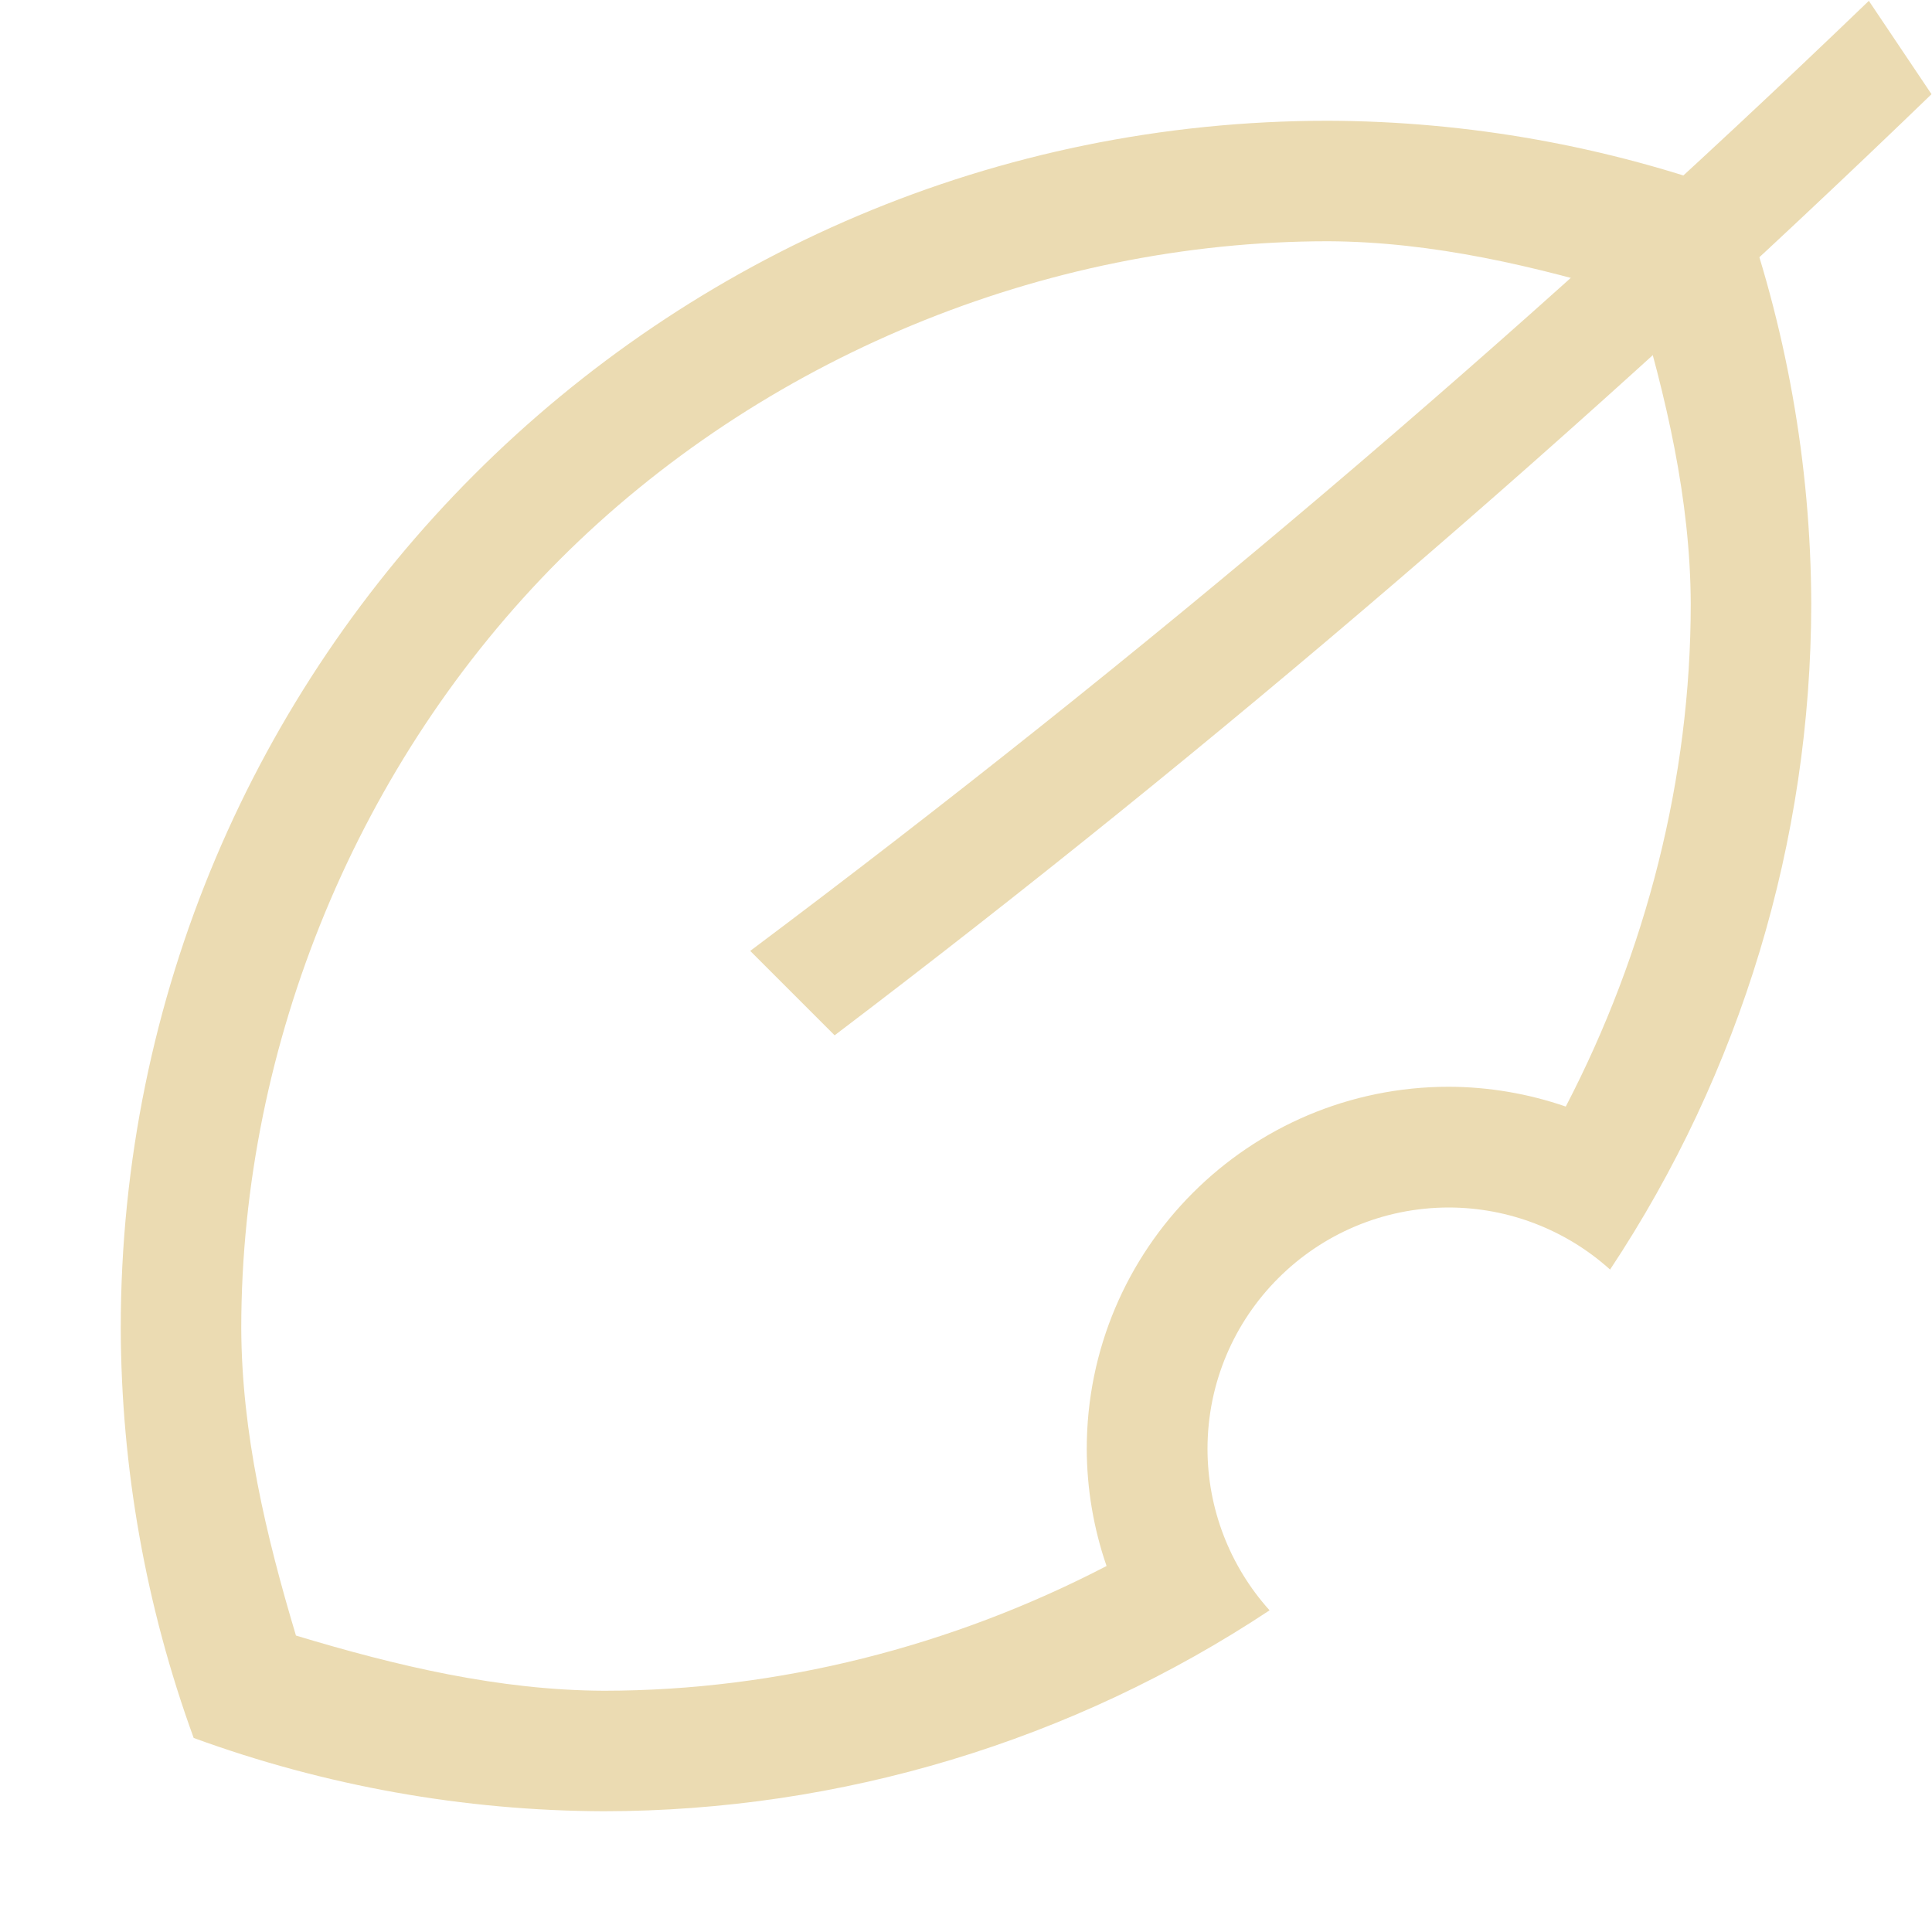
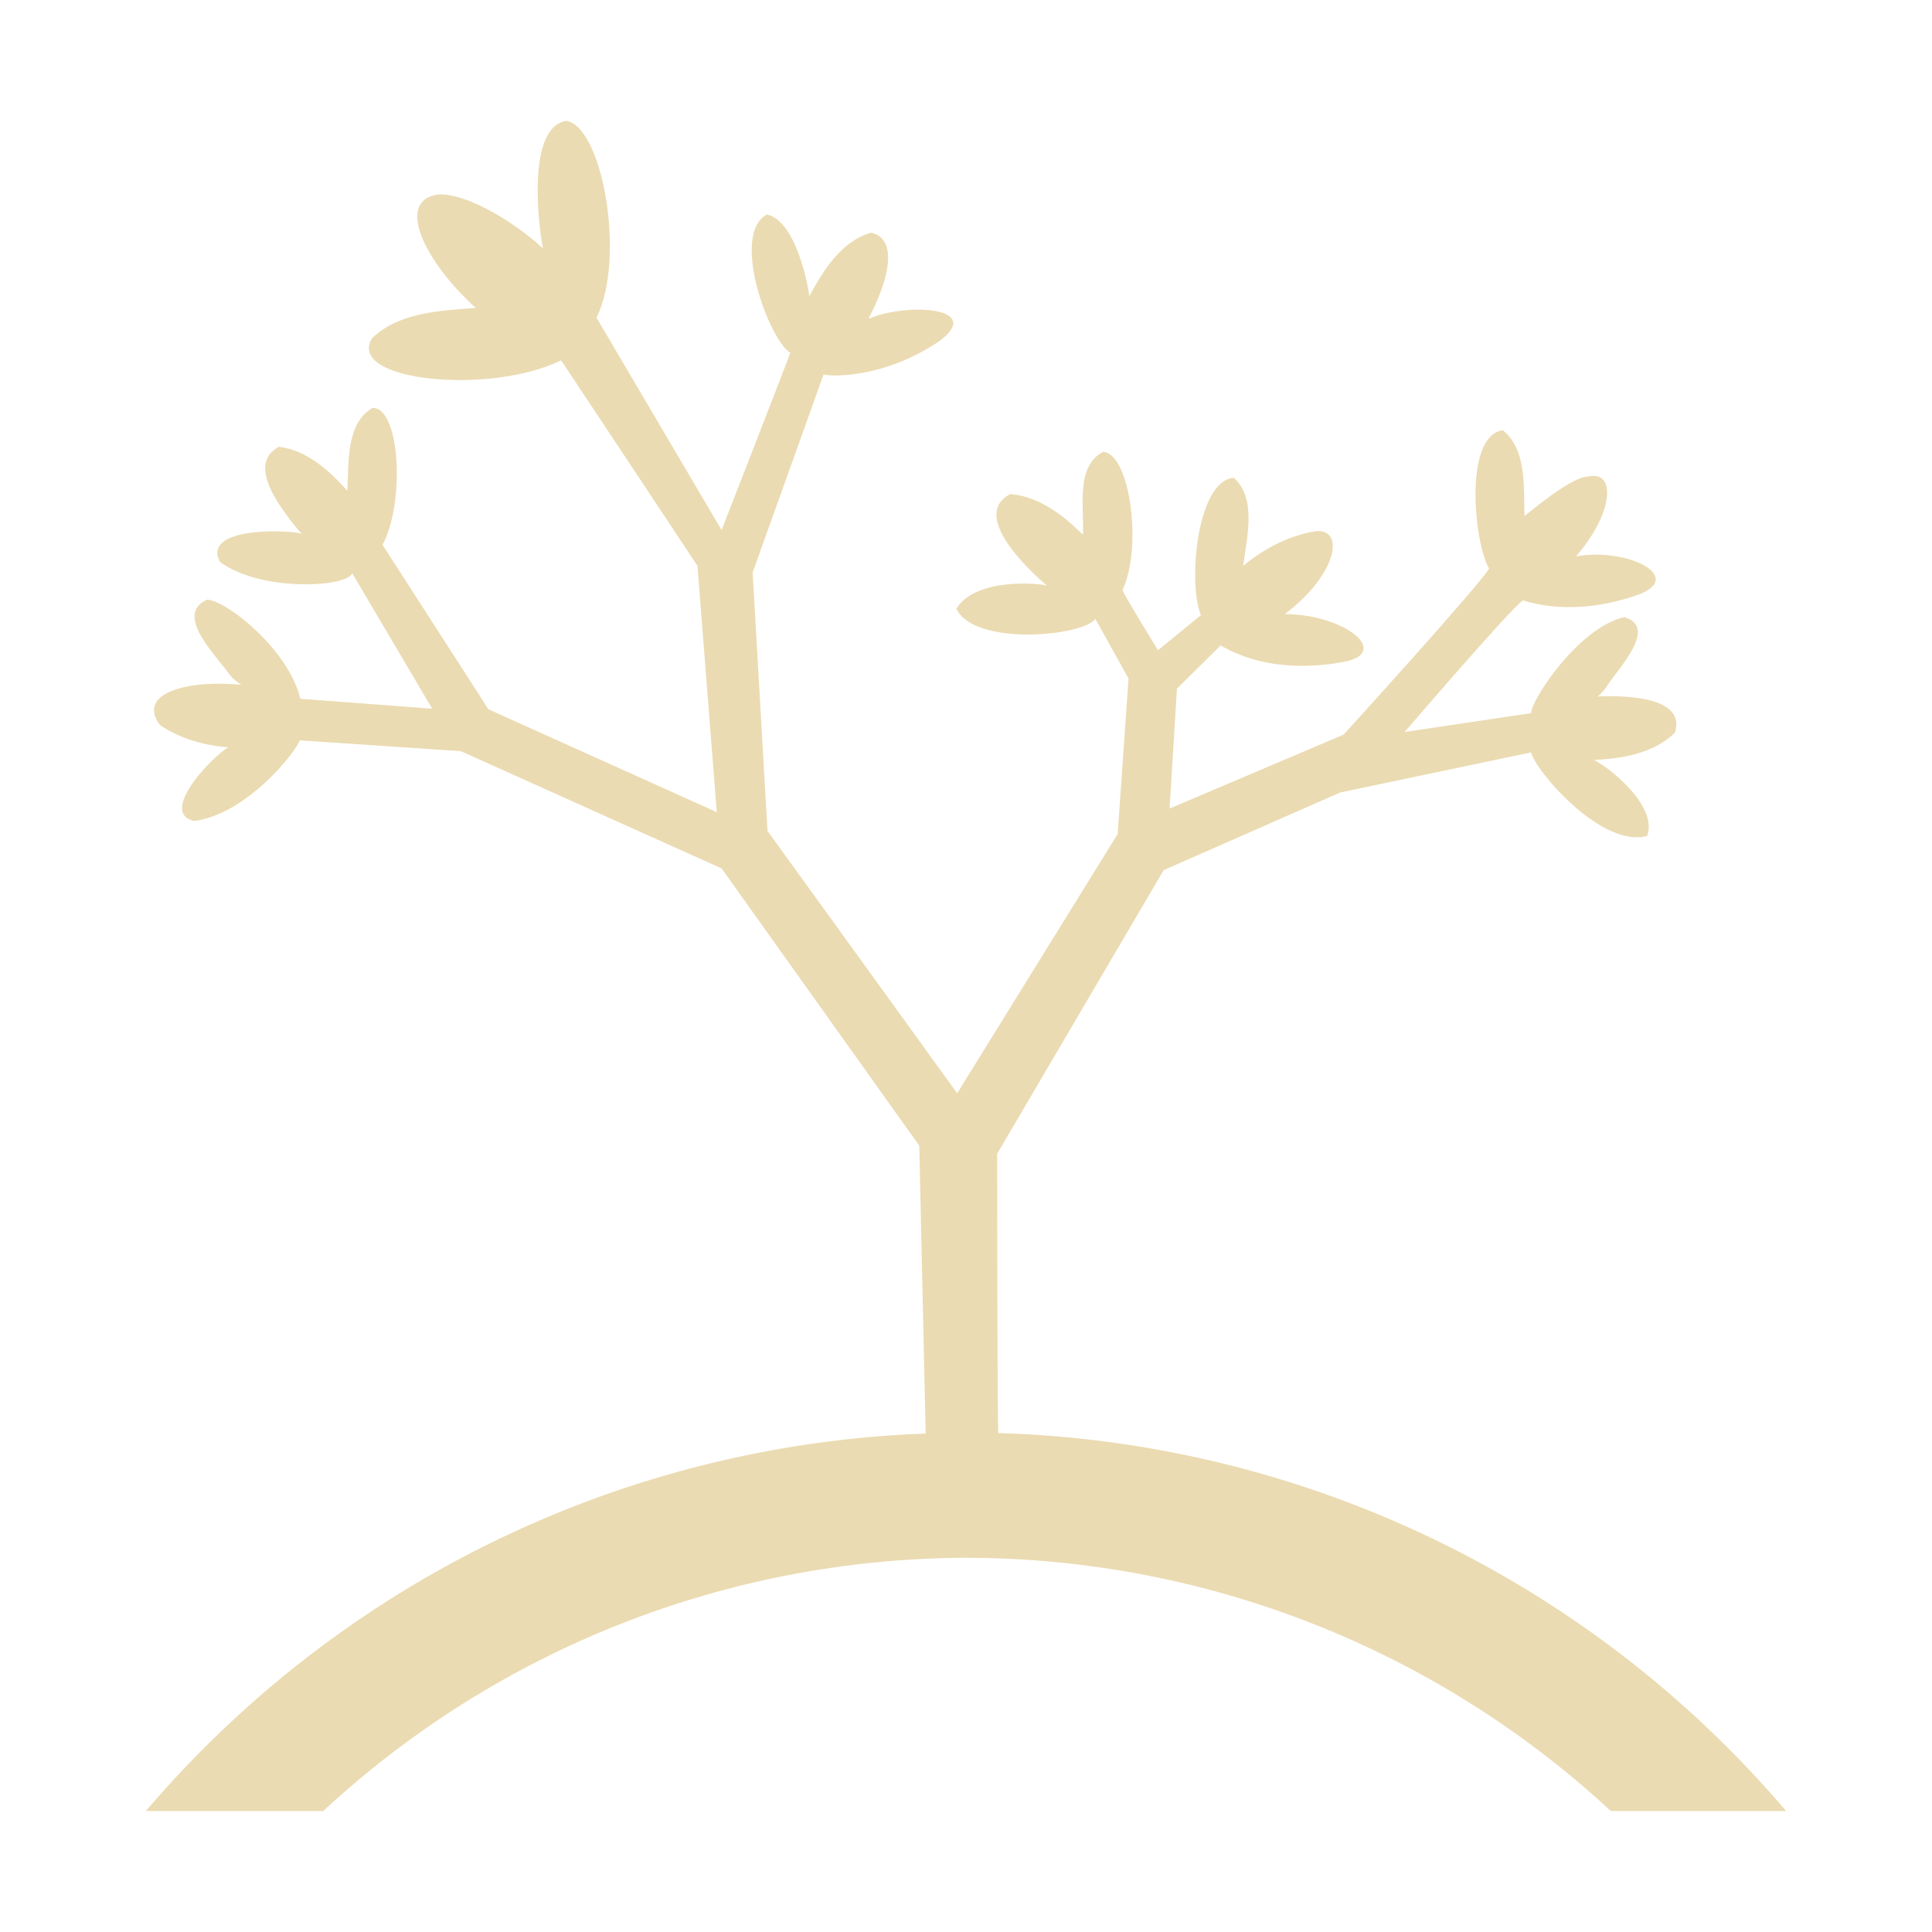
<svg xmlns="http://www.w3.org/2000/svg" width="16" height="16" version="1.1">
  <defs>
-     <style id="current-color-scheme" type="text/css">
-    .ColorScheme-Text { color:#ebdbb2; } .ColorScheme-Highlight { color:#458588; }
-   </style>
-     <linearGradient id="arrongin" x1="0%" x2="0%" y1="0%" y2="100%">
-       <stop offset="0%" style="stop-color:#d79921; stop-opacity:1" />
-       <stop offset="100%" style="stop-color:#b57614; stop-opacity:1" />
-     </linearGradient>
-     <linearGradient id="aurora" x1="0%" x2="0%" y1="0%" y2="100%">
-       <stop offset="0%" style="stop-color:#83a598; stop-opacity:1" />
-       <stop offset="100%" style="stop-color:#b16286; stop-opacity:1" />
-     </linearGradient>
-     <linearGradient id="fitdance" x1="0%" x2="0%" y1="0%" y2="100%">
-       <stop offset="0%" style="stop-color:#8ec07c; stop-opacity:1" />
-       <stop offset="100%" style="stop-color:#458588; stop-opacity:1" />
-     </linearGradient>
-     <linearGradient id="oomox" x1="0%" x2="0%" y1="0%" y2="100%">
-       <stop offset="0%" style="stop-color:#458588; stop-opacity:1" />
-       <stop offset="100%" style="stop-color:#928374; stop-opacity:1" />
-     </linearGradient>
-     <linearGradient id="rainblue" x1="0%" x2="0%" y1="0%" y2="100%">
-       <stop offset="0%" style="stop-color:#b8bb26; stop-opacity:1" />
-       <stop offset="100%" style="stop-color:#076678; stop-opacity:1" />
-     </linearGradient>
-     <linearGradient id="sunrise" x1="0%" x2="0%" y1="0%" y2="100%">
-       <stop offset="0%" style="stop-color: #fe8019; stop-opacity:1" />
-       <stop offset="100%" style="stop-color: #fabd2f; stop-opacity:1" />
-     </linearGradient>
-     <linearGradient id="telinkrin" x1="0%" x2="0%" y1="0%" y2="100%">
-       <stop offset="0%" style="stop-color: #83a598; stop-opacity:1" />
-       <stop offset="100%" style="stop-color: #83a598; stop-opacity:1" />
-     </linearGradient>
-     <linearGradient id="60spsycho" x1="0%" x2="0%" y1="0%" y2="100%">
-       <stop offset="0%" style="stop-color: #fb4934; stop-opacity:1" />
-       <stop offset="25%" style="stop-color: #fabd2f; stop-opacity:1" />
-       <stop offset="50%" style="stop-color: #fe8019; stop-opacity:1" />
-       <stop offset="100%" style="stop-color: #689d6a; stop-opacity:1" />
-     </linearGradient>
-     <linearGradient id="90ssummer" x1="0%" x2="0%" y1="0%" y2="100%">
-       <stop offset="0%" style="stop-color: #b16286; stop-opacity:1" />
-       <stop offset="20%" style="stop-color: #8ec07c; stop-opacity:1" />
-       <stop offset="50%" style="stop-color: #fabd2f; stop-opacity:1" />
-       <stop offset="100%" style="stop-color: #458588; stop-opacity:1" />
-     </linearGradient>
-     <linearGradient id="cyberneon" x1="0%" x2="0%" y1="0%" y2="100%">
-       <stop offset="0" style="stop-color:#83a598; stop-opacity:1" />
-       <stop offset="1" style="stop-color:#b16286; stop-opacity:1" />
-     </linearGradient>
+     <style type="text/css" id="current-color-scheme">.ColorScheme-Text { color:#ebdbb2; } .ColorScheme-Highlight { color:#458588; }</style>
  </defs>
-   <path style="fill:currentColor" class="ColorScheme-Text" d="M 11 1 A 10 10 0 0 0 1 11 A 10 10 0 0 0 1.604 14.393 A 10 10 0 0 0 5 15 A 10 10 0 0 0 10.514 13.336 A 2 2 0 0 1 10 12 A 2 2 0 0 1 12 10 A 2 2 0 0 1 13.334 10.514 A 10 10 0 0 0 15 5 A 10 10 0 0 0 14.396 1.607 A 10 10 0 0 0 11 1 z M 10.996 1.998 L 11 1.998 C 11.868 2.002 12.718 2.205 13.549 2.455 C 13.798 3.285 13.999 4.134 14.002 5 L 14.002 5.002 C 14.002 6.446 13.633 7.883 12.967 9.164 A 3 3 0 0 0 12 9 A 3 3 0 0 0 9 12 A 3 3 0 0 0 9.164 12.969 C 7.884 13.634 6.447 14.001 5.004 14.002 C 4.135 13.999 3.283 13.796 2.451 13.545 C 2.202 12.715 2.001 11.865 1.998 10.998 C 1.999 8.642 2.969 6.301 4.635 4.635 C 6.3 2.969 8.641 1.999 10.996 1.998 z" />
-   <path style="fill:currentColor" class="ColorScheme-Text" d="M 15.477,0.007 C 12.549,2.825 9.465,5.438 6.213,7.875 L 6.912,8.574 C 10.079,6.172 13.137,3.541 15.996,0.78 Z" />
+   <path class="ColorScheme-Text" fill="currentColor" d="m4.692 1c-0.363 0.057-0.209 1.013-0.195 1.057-0.266-0.244-0.644-0.454-0.86-0.447-0.373 0.042-0.121 0.558 0.303 0.94-0.294 0.023-0.632 0.035-0.858 0.25-0.222 0.356 0.975 0.475 1.565 0.184 0.003 0.003 1.129 1.702 1.129 1.702l0.16 2.04-1.891-0.852-0.877-1.362c0.185-0.344 0.149-1.128-0.08-1.135-0.223 0.124-0.2 0.454-0.211 0.688-0.153-0.171-0.338-0.337-0.567-0.365-0.28 0.148 0.028 0.526 0.164 0.694 0.008 0.008 0.018 0.018 0.027 0.027-0.087-0.033-0.835-0.066-0.68 0.232 0.333 0.249 1.052 0.213 1.096 0.094l0.662 1.122-1.092-0.082c-0.094-0.404-0.608-0.812-0.77-0.821-0.281 0.121 0.074 0.464 0.182 0.617 0.029 0.038 0.063 0.065 0.1 0.088-0.452-0.043-0.87 0.07-0.674 0.334 0.168 0.113 0.364 0.168 0.565 0.184-0.117 0.064-0.584 0.538-0.283 0.61 0.431-0.052 0.845-0.571 0.875-0.668l1.335 0.09 2.159 0.971 1.637 2.296 0.053 2.384c-2.496 0.091-4.838 1.225-6.458 3.126h1.469c1.447-1.342 3.346-2.09 5.319-2.097 1.982 8.77e-4 3.891 0.75 5.344 2.097h1.452c-1.634-1.919-4.005-3.056-6.524-3.13-0.009-0.005-0.01-2.313-0.01-2.313l1.379-2.349 1.462-0.643 1.581-0.332c0.032 0.148 0.583 0.796 0.961 0.692 0.095-0.262-0.357-0.598-0.443-0.629 0.241-0.012 0.497-0.055 0.672-0.225 0.105-0.317-0.477-0.309-0.639-0.301 0.031-0.026 0.059-0.055 0.082-0.094 0.086-0.134 0.425-0.483 0.137-0.563-0.381 0.089-0.772 0.69-0.77 0.795l-1.047 0.156s0.873-1.018 0.979-1.09c0.311 0.097 0.658 0.06 0.961-0.049 0.381-0.147-0.098-0.392-0.522-0.315 0.31-0.354 0.337-0.713 0.104-0.662-0.152 0-0.533 0.337-0.53 0.326-0.007-0.235 0.02-0.552-0.18-0.709-0.326 0.048-0.237 0.939-0.113 1.145-0.077 0.137-1.205 1.376-1.205 1.376l-1.441 0.612 0.061-0.993 0.362-0.358c0.305 0.18 0.685 0.201 1.026 0.135 0.383-0.076 0.011-0.389-0.494-0.395 0.447-0.337 0.504-0.734 0.231-0.682-0.212 0.04-0.408 0.144-0.576 0.283 0.029-0.234 0.114-0.557-0.078-0.729-0.311 0.023-0.381 0.89-0.272 1.137l-0.356 0.291c-0.001-0.002-0.31-0.503-0.293-0.5 0.166-0.355 0.061-1.127-0.16-1.143-0.23 0.115-0.159 0.46-0.168 0.68 0.005 0.035-0.248-0.302-0.602-0.33-0.35 0.18 0.198 0.669 0.303 0.758-0.055-0.019-0.589-0.071-0.75 0.191 0.151 0.315 1.053 0.227 1.151 0.084l0.275 0.494-0.09 1.288-1.329 2.147-1.571-2.173-0.123-2.14 0.588-1.641c0.018 0.015 0.477 0.052 0.961-0.277 0.374-0.281-0.277-0.319-0.59-0.182 0.351-0.684 0.028-0.714 0.018-0.713-0.245 0.073-0.391 0.31-0.508 0.526 0.001-0.02-0.094-0.623-0.352-0.678-0.308 0.177 0.031 1.058 0.195 1.145-5.313e-4 0.01-0.569 1.469-0.569 1.469l-1.036-1.759c0.245-0.496 0.049-1.579-0.248-1.63z" />
</svg>
